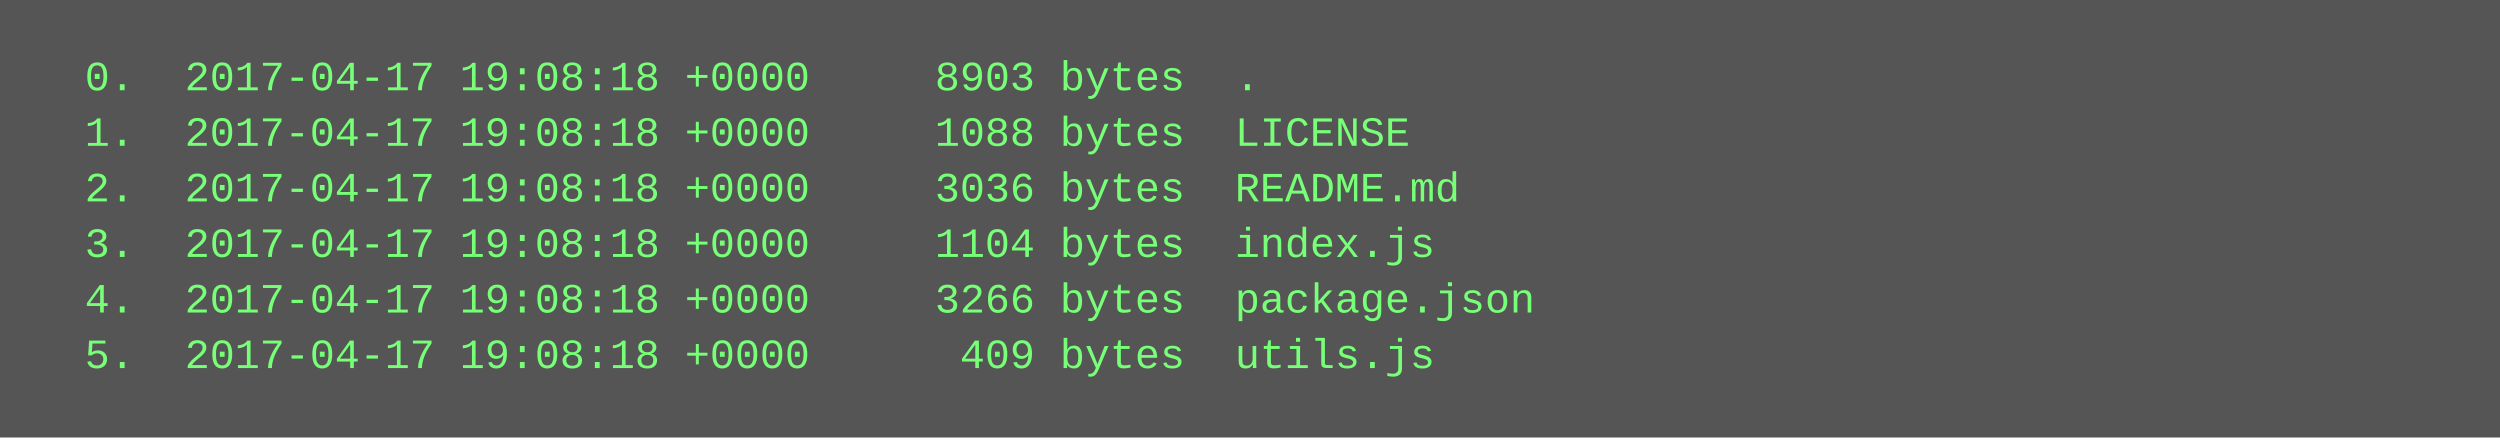
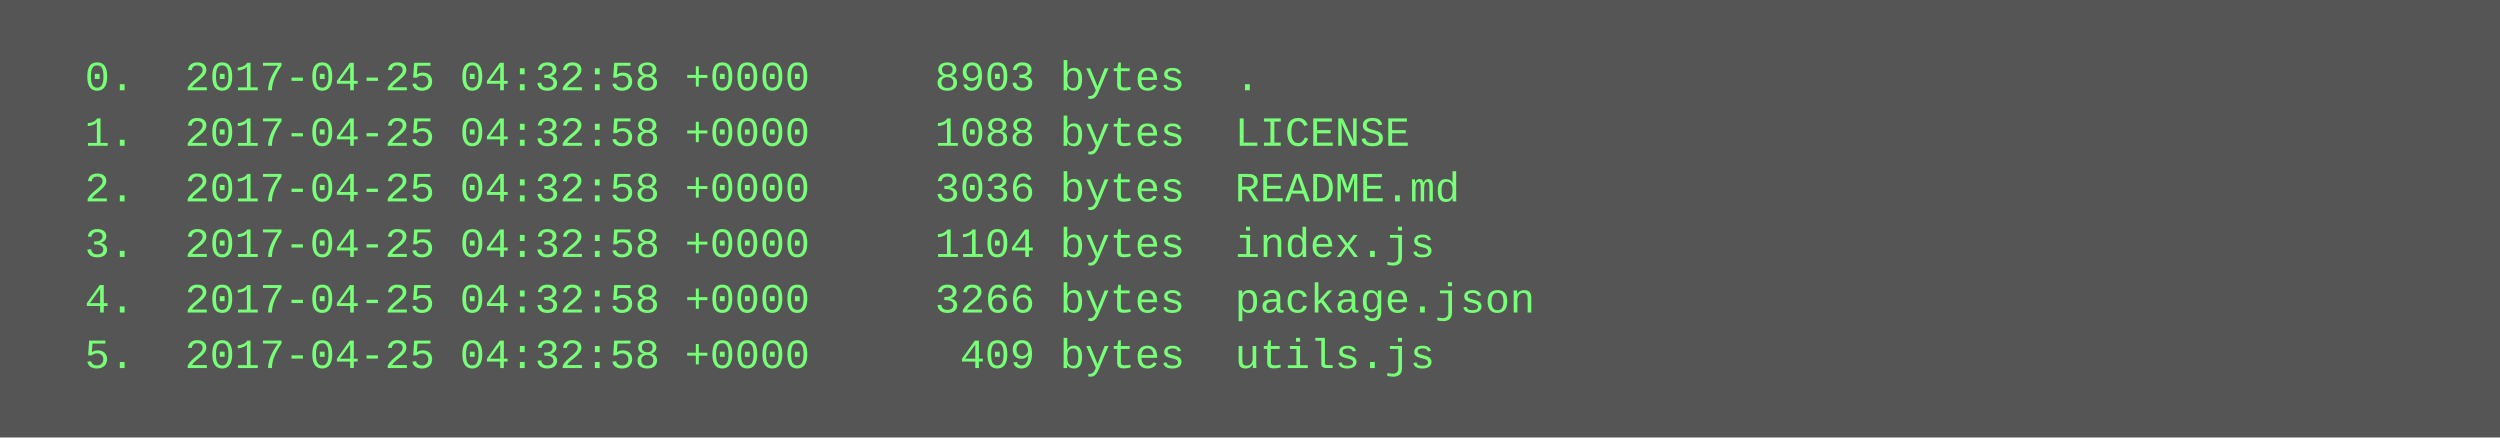
<svg xmlns="http://www.w3.org/2000/svg" height="126" width="720">
  <rect height="126" fill="#555" width="720" />
  <text fill="#7f7" font-family="Courier New" font-size="12" xml:space="preserve">
-     <tspan x="10" y="26">  0.  2017-04-17 19:08:18 +0000     8903 bytes  .</tspan>
-     <tspan x="10" y="42">  1.  2017-04-17 19:08:18 +0000     1088 bytes  LICENSE</tspan>
-     <tspan x="10" y="58">  2.  2017-04-17 19:08:18 +0000     3036 bytes  README.md</tspan>
-     <tspan x="10" y="74">  3.  2017-04-17 19:08:18 +0000     1104 bytes  index.js</tspan>
-     <tspan x="10" y="90">  4.  2017-04-17 19:08:18 +0000     3266 bytes  package.json</tspan>
-     <tspan x="10" y="106">  5.  2017-04-17 19:08:18 +0000      409 bytes  utils.js</tspan>
+     <tspan x="10" y="26">  0.  2017-04-25 04:32:58 +0000     8903 bytes  .</tspan>
+     <tspan x="10" y="42">  1.  2017-04-25 04:32:58 +0000     1088 bytes  LICENSE</tspan>
+     <tspan x="10" y="58">  2.  2017-04-25 04:32:58 +0000     3036 bytes  README.md</tspan>
+     <tspan x="10" y="74">  3.  2017-04-25 04:32:58 +0000     1104 bytes  index.js</tspan>
+     <tspan x="10" y="90">  4.  2017-04-25 04:32:58 +0000     3266 bytes  package.json</tspan>
+     <tspan x="10" y="106">  5.  2017-04-25 04:32:58 +0000      409 bytes  utils.js</tspan>
  </text>
</svg>
